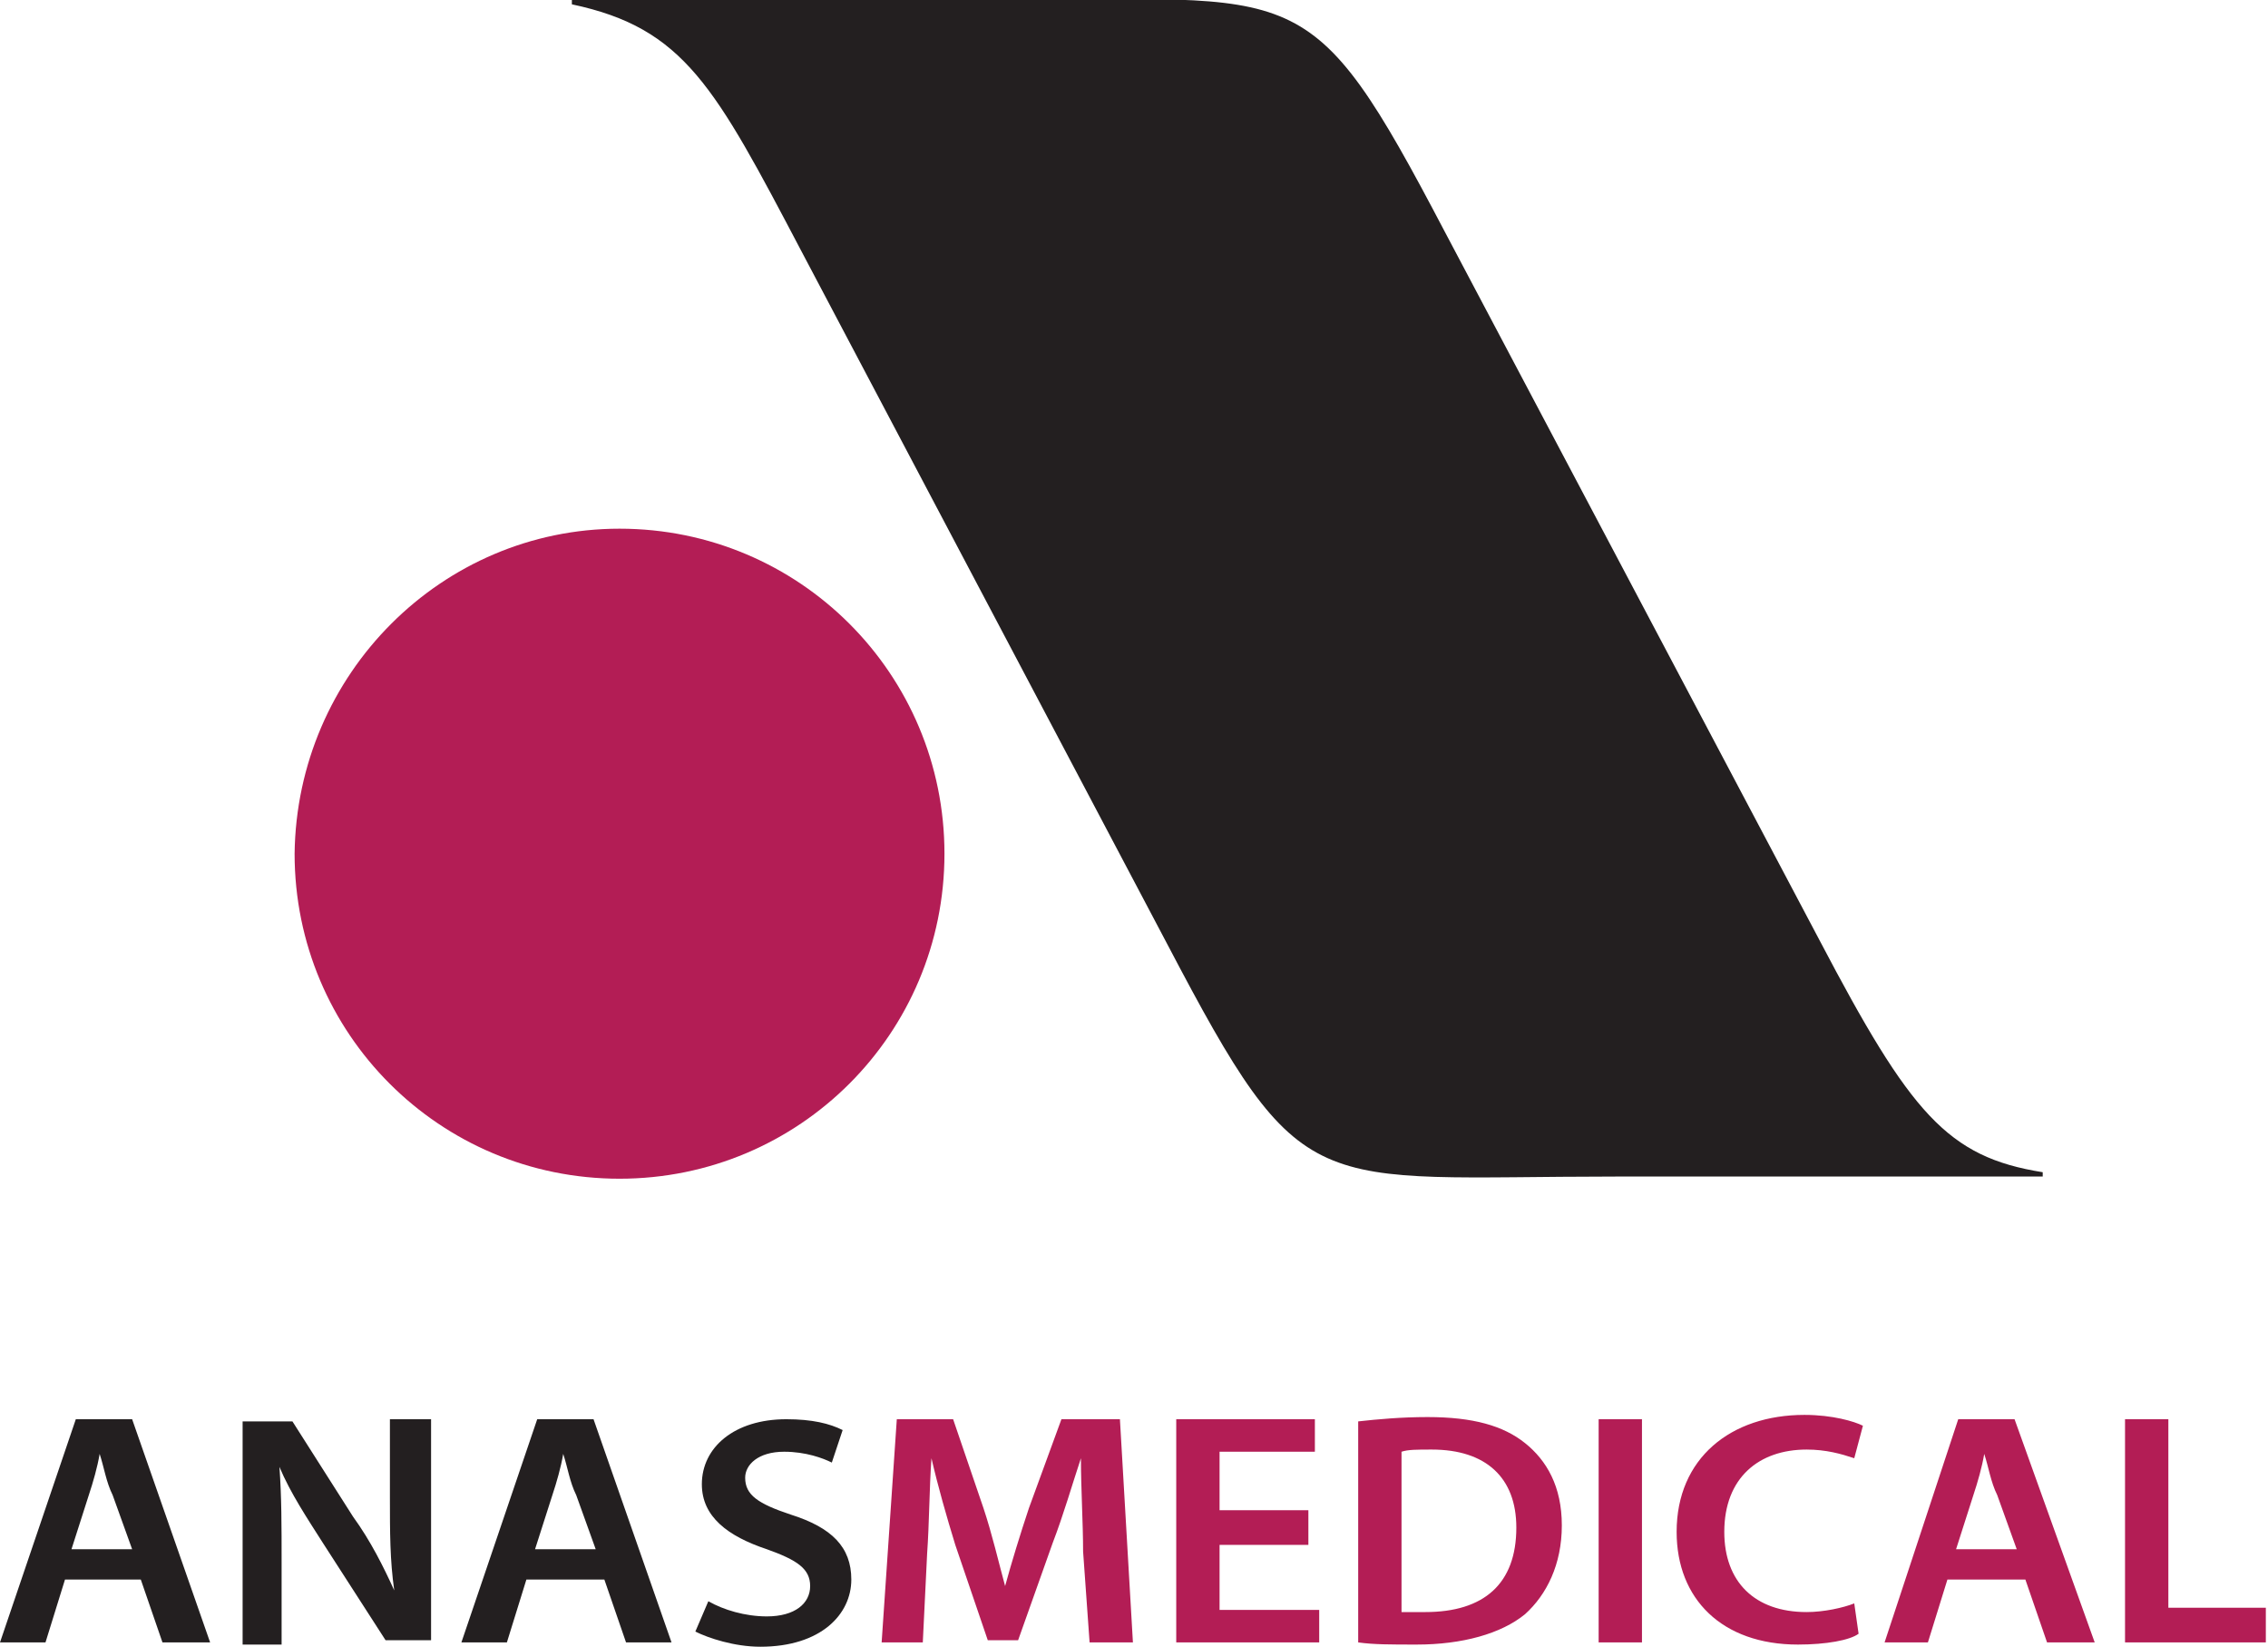
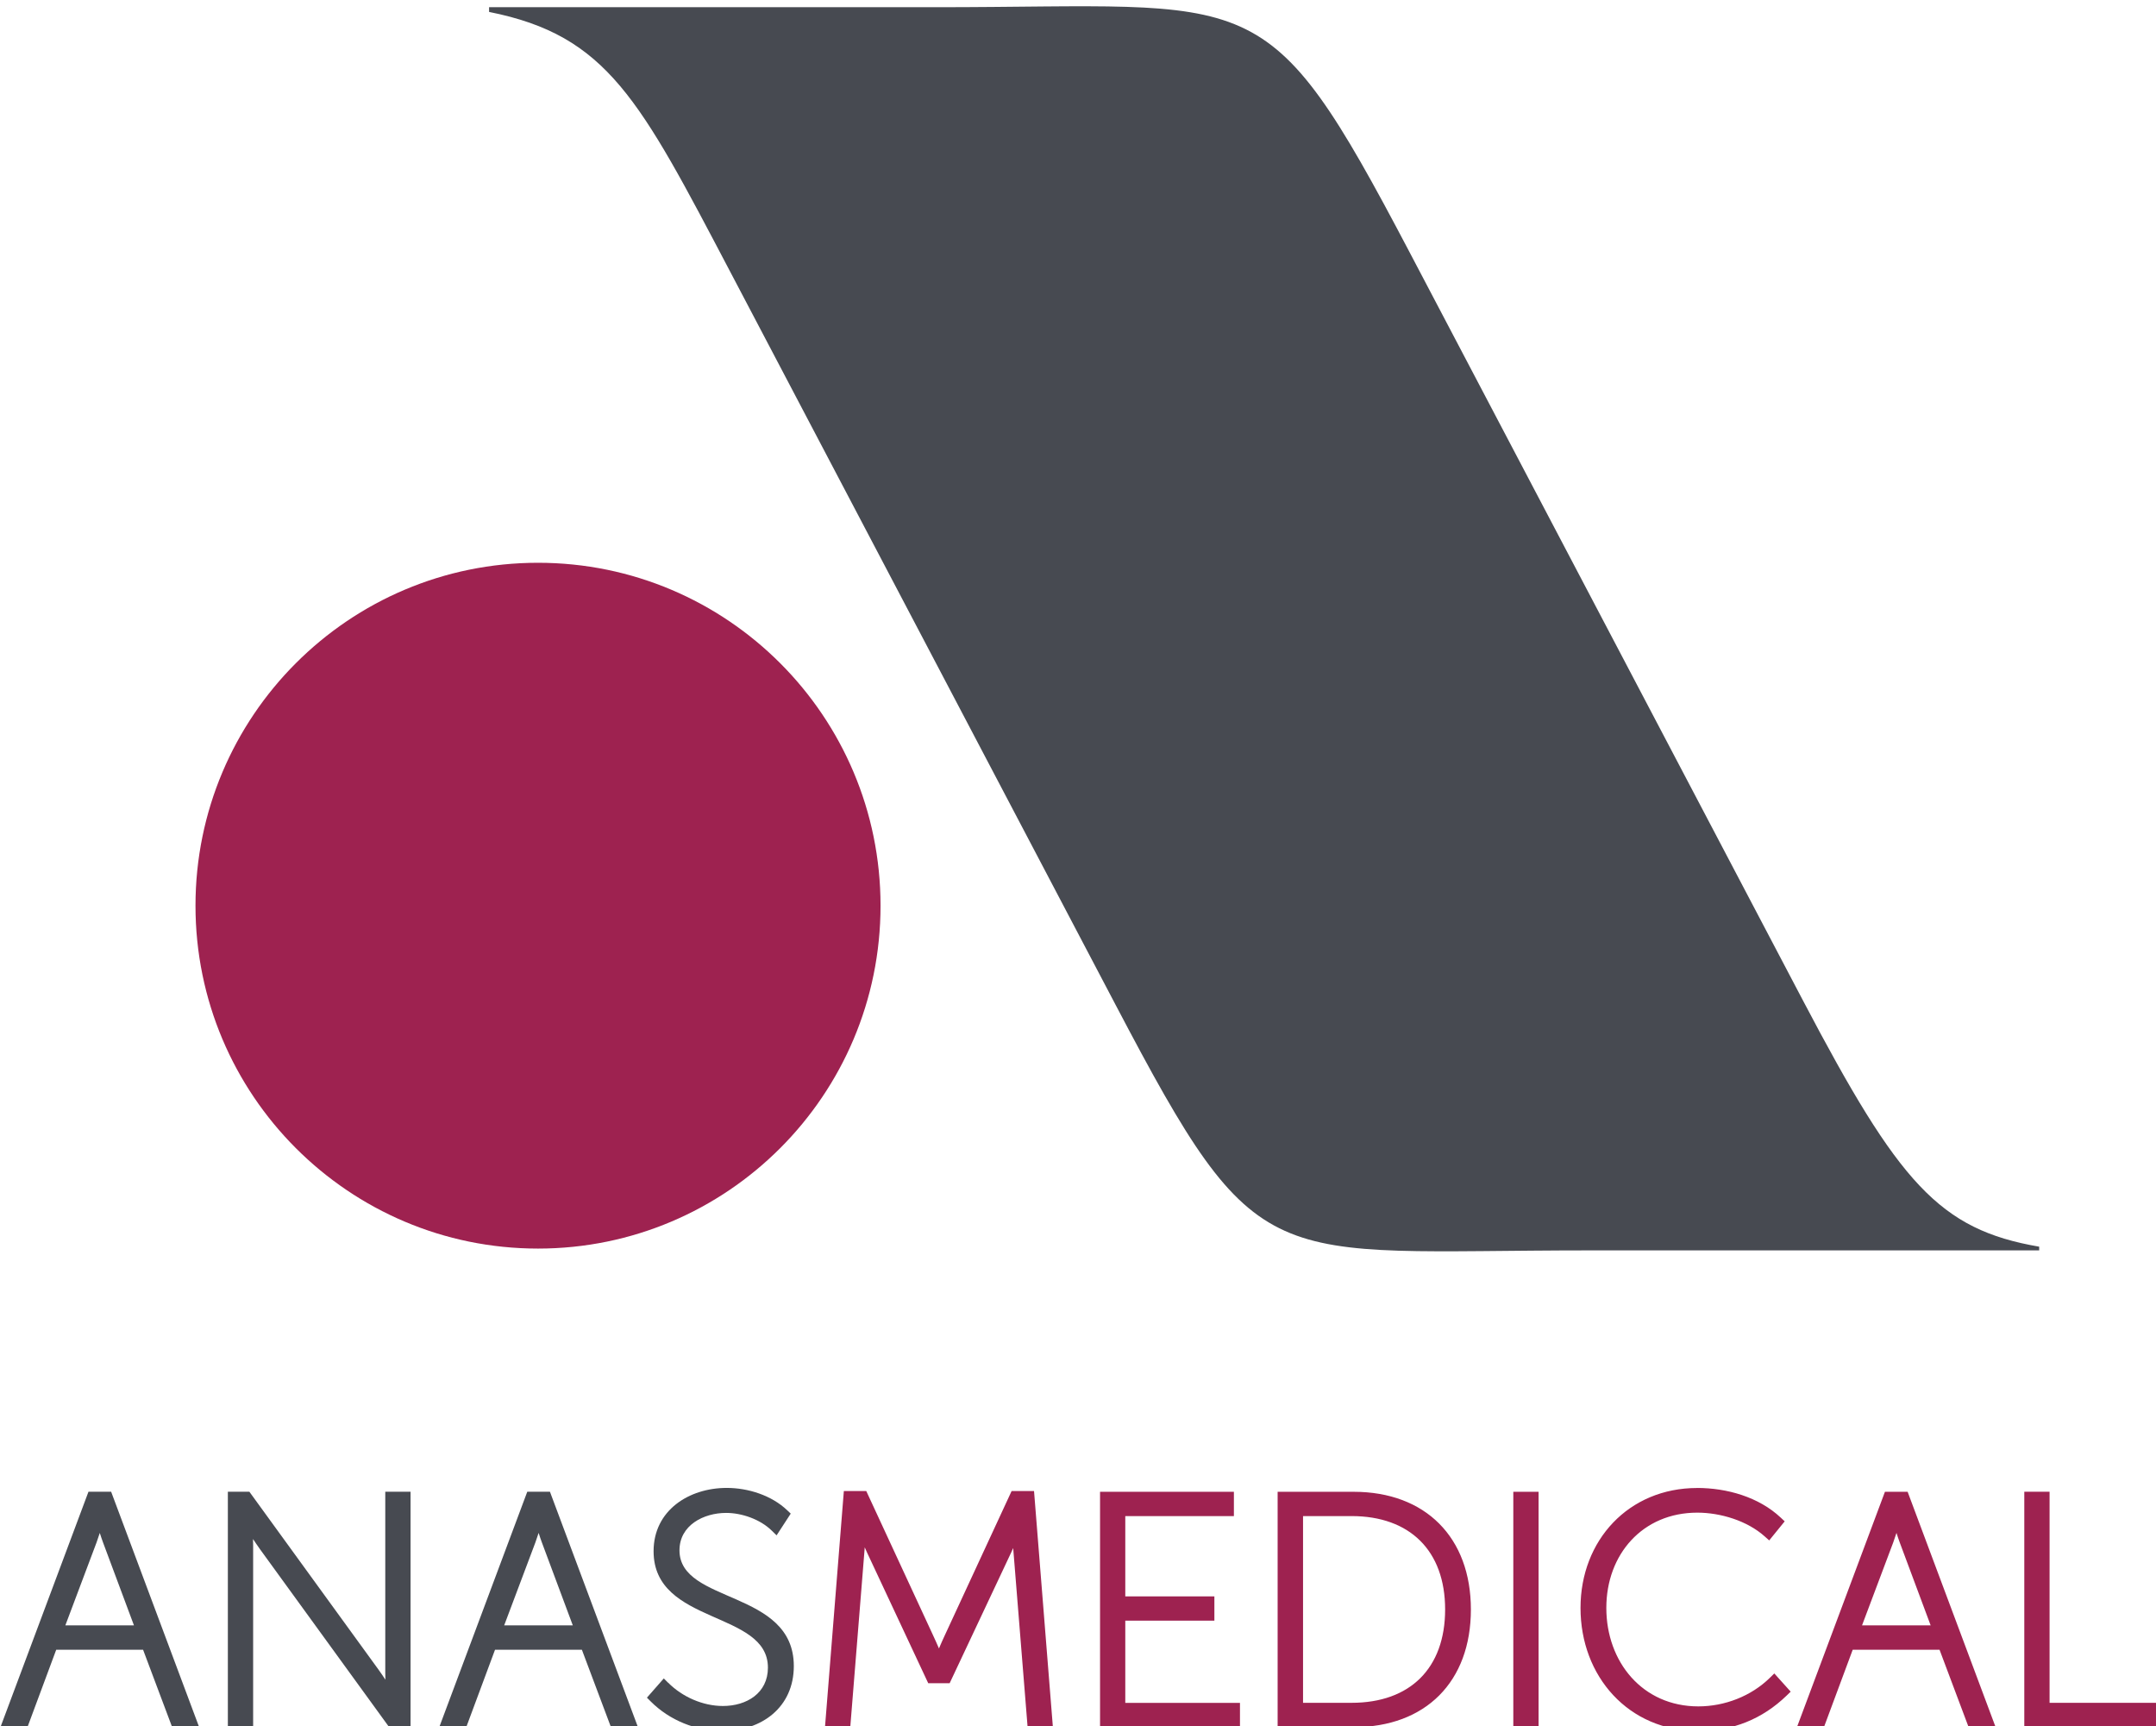
- <svg xmlns="http://www.w3.org/2000/svg" id="Layer_1" viewBox="0 0 104.7 76">
-   <style>.st0{fill:#231f20}.st1{fill:#b31d55}.st2,.st3{fill-rule:evenodd;clip-rule:evenodd;fill:#231f20}.st3{fill:#b31d55}</style>
-   <path class="st0" d="M6.5 72.9l1 2.9h2.2L6.1 65.5H3.5L0 75.8h2.1l.9-2.9h3.5zm-3.2-1.4l.8-2.5c.2-.6.4-1.3.5-1.9.2.6.3 1.3.6 1.9l.9 2.5H3.3zm9.7 4.3v-3.7c0-1.7 0-3-.1-4.4.5 1.2 1.3 2.4 2 3.5l2.9 4.5h2.1V65.5H18v3.6c0 1.6 0 2.9.2 4.3-.5-1.1-1.1-2.3-1.9-3.4l-2.8-4.4h-2.3v10.3H13v-.1zm14.9-2.9l1 2.9H31l-3.6-10.3h-2.6l-3.5 10.3h2.1l.9-2.9h3.6zm-3.2-1.4l.8-2.5c.2-.6.4-1.3.5-1.9.2.6.3 1.3.6 1.9l.9 2.5h-2.8zm7.4 3.8c.6.3 1.8.7 3 .7 2.8 0 4.2-1.5 4.2-3.1 0-1.5-.9-2.4-2.8-3-1.5-.5-2.1-.9-2.1-1.7 0-.6.6-1.2 1.8-1.2 1 0 1.8.3 2.2.5l.5-1.5c-.6-.3-1.4-.5-2.6-.5-2.4 0-3.9 1.3-3.9 3 0 1.5 1.2 2.4 3 3 1.4.5 2 .9 2 1.7 0 .8-.7 1.4-2 1.4-1 0-2-.3-2.7-.7l-.6 1.4z" />
-   <path class="st1" d="M50.3 75.8h2l-.6-10.3H49l-1.5 4.1c-.4 1.2-.8 2.5-1.1 3.6-.3-1.1-.6-2.4-1-3.6L44 65.5h-2.6l-.7 10.3h1.9l.2-4.1c.1-1.4.1-3 .2-4.4.3 1.3.7 2.7 1.1 4l1.5 4.4H47l1.6-4.5c.5-1.3.9-2.7 1.3-3.9 0 1.4.1 3 .1 4.3l.3 4.2zm10.1-6.1h-4.1V67h4.4v-1.5h-6.4v10.3h6.6v-1.5h-4.6v-3h4.1v-1.6zm2.3 6.1c.7.1 1.5.1 2.7.1 2.1 0 3.9-.5 5-1.4 1-.9 1.7-2.3 1.7-4.1 0-1.8-.7-3-1.7-3.8-1-.8-2.4-1.2-4.5-1.2-1.2 0-2.3.1-3.2.2v10.2zm2-8.8c.3-.1.7-.1 1.4-.1 2.5 0 3.9 1.3 3.9 3.6 0 2.6-1.5 3.9-4.2 3.9h-1.1V67zm9.1-1.5v10.3h2V65.5h-2zM85.6 74c-.5.2-1.4.4-2.2.4-2.4 0-3.8-1.4-3.8-3.7 0-2.5 1.6-3.8 3.8-3.8.9 0 1.6.2 2.2.4l.4-1.5c-.4-.2-1.4-.5-2.7-.5-3.4 0-5.9 2-5.9 5.4 0 3.1 2.1 5.2 5.6 5.2 1.3 0 2.4-.2 2.8-.5l-.2-1.4zm7.9-1.1l1 2.9h2.2L93 65.5h-2.6L87 75.8h2l.9-2.9h3.6zm-3.2-1.4l.8-2.5c.2-.6.4-1.3.5-1.9.2.6.3 1.3.6 1.9l.9 2.5h-2.8zm7.8 4.3h6.5v-1.6h-4.5v-8.7h-2v10.3z" />
-   <path class="st2" d="M26.5 0H46c14.2 0 14.4-1.3 20.7 10.7L84 43.4c4.2 8 5.9 10 10.3 10.7v.2H74.6c-14.2 0-14.4 1.3-20.7-10.7L37 11.6C33 4 31.6 1.3 26.4.2V0h.1z" />
-   <path class="st3" d="M28.6 24.4c8.3 0 15 6.7 15 15s-6.7 15-15 15-15-6.7-15-15c.1-8.3 6.8-15 15-15z" />
+ <svg xmlns="http://www.w3.org/2000/svg" style="image-rendering:optimizeQuality;text-rendering:geometricPrecision;shape-rendering:geometricPrecision" fill-rule="evenodd" xml:space="preserve" height="21.45mm" width="26.81mm" version="1.1" clip-rule="evenodd" viewBox="0 0 26.811 21.449">
+   <defs>
+     <font id="FontID0" horiz-origin-x="0" horiz-origin-y="0" vert-origin-x="45" horiz-adv-x="90" vert-origin-y="90" vert-adv-y="90" font-weight="400">
+       <font-face font-family="Arial" />
+       <missing-glyph>
+         <path d="m0 0z" />
+       </missing-glyph>
+       <glyph horiz-adv-x="541" unicode="я">
+         <path d="m474.2 518.5v-518.5h-87.5v202.2h-50.66c-31 0-54-3.986-69.17-11.99-15.17-8.003-37.17-33.68-66.17-76.84l-76.67-113.3h-108.8l94.67 139.7c29 42.67 57.82 66.66 86.5 72.16-50.17 7.01-87.34 25-111.7 54.34-24.18 29.17-36.33 63-36.33 101 0 45.01 15.84 81.34 47.66 109.3 31.66 28.01 77.66 42 137.8 42h240.3zm-87.5-72.67h-125c-52.32 0-86.17-8.155-101.3-24.5-15-16.16-22.66-35.32-22.66-57 0-31 11.16-53.67 33.51-68.18 22.33-14.49 61.65-21.82 118.3-21.82h97.16v171.5z" />
+       </glyph>
+       <glyph horiz-adv-x="520" unicode="ь">
+         <path d="m64.49 518.5h87.83v-202.5h111.3c72.67 0 128.5-14.17 167.7-42.33 39.33-28.16 58.83-67 58.83-116.5 0-43.17-16.33-80.33-48.99-111-32.67-30.83-85.01-46.17-157-46.17h-219.7v518.5zm87.83-446.2h92.34c55.67 0 95.34 6.842 119.2 20.51 23.67 13.65 35.51 34.99 35.51 63.82 0 22.5-8.675 42.5-26.34 60.17-17.5 17.5-56.49 26.33-116.7 26.33h-104v-170.8z" />
+       </glyph>
+       <glyph horiz-adv-x="458" unicode="т">
+         <path d="m18.49 518.5h421.5v-72.67h-167v-445.8h-87.5v445.8h-167v72.67z" />
+       </glyph>
+       <glyph horiz-adv-x="520" unicode="ч">
+         <path d="m33.66 518.5h88v-98.16c0-42.17 2.505-73 7.514-92 4.994-19 17.17-35.68 36.33-49.83 19.17-14.17 43.33-21.17 72.33-21.17 33.17 0 76.16 8.827 128.8 26.33v234.8h88v-518.5h-88v209c-54-17-104.5-25.34-151.3-25.34-39.34 0-74.18 10-104.2 29.99-30.16 20.01-50.67 44.5-61.33 73.51-10.83 28.83-16.17 60.83-16.17 95.67v135.7z" />
+       </glyph>
+       <glyph horiz-adv-x="500" unicode="у">
+         <path d="m62.01-199.7l-9.835 82.5c19.33-5.162 36-7.835 50.32-7.835 19.5 0 35.17 3.345 46.84 9.835 11.84 6.506 21.34 15.5 28.83 27.34 5.666 8.659 14.49 30.5 26.83 65.33 1.665 4.994 4.337 11.99 7.835 21.5l-196.7 519.5h94.66l108-300.2c13.84-38.17 26.5-78.16 37.49-120.2 10.17 40.33 22.18 79.66 36.16 118.2l110.8 302.2h87.85l-197.2-527.3c-21.17-57.01-37.68-96.17-49.34-117.7-15.67-29-33.49-50.17-53.67-63.67-20.33-13.5-44.34-20.33-72.33-20.33-17 0-35.83 3.665-56.66 10.83z" />
+       </glyph>
+       <glyph horiz-adv-x="556" unicode="р">
+         <path d="m66-198.7v717.2h80v-67.33c18.83 26.33 40.17 46.17 64 59.34 23.67 13.16 52.5 19.83 86.33 19.83 44.33 0 83.33-11.5 117.2-34.17 34-22.84 59.5-55 76.67-96.5 17.33-41.5 25.99-87 25.99-136.5 0-53-9.496-100.8-28.66-143.3-19-42.5-46.67-75-83.01-97.66-36.33-22.5-74.49-33.84-114.5-33.84-29.34 0-55.5 6.17-78.84 18.5-23.33 12.33-42.33 28.01-57.33 46.84v-252.3h-87.84zm79.5 455c0-66.67 13.49-116 40.5-148 27-31.83 59.83-47.83 98.16-47.83 39 0 72.5 16.5 100.3 49.66 27.83 33 41.83 84.17 41.83 153.5 0 66.16-13.66 115.5-40.83 148.5-27.17 32.83-59.67 49.33-97.33 49.33-37.5 0-70.67-17.5-99.51-52.5-28.83-35-43.16-86-43.16-152.7z" />
+       </glyph>
+       <glyph horiz-adv-x="718" unicode="ы">
+         <path d="m559.5 518.5h88v-518.5h-88v518.5zm-491.7 0h88v-202.5h111.3c72.5 0 128.5-14.16 167.7-42.33 39.17-28.17 58.83-67 58.83-116.5 0-43.16-16.33-80.32-49.16-111-32.66-30.83-85-46.17-156.8-46.17h-219.8v518.5zm88-446.2h92.17c55.66 0 95.5 6.832 119.2 20.5 23.84 13.66 35.67 35 35.67 63.84 0 22.5-8.835 42.49-26.33 60.16-17.67 17.5-56.49 26.33-116.7 26.33h-104v-170.8z" />
+       </glyph>
+       <glyph horiz-adv-x="499" unicode="х">
+         <path d="m7.332 0l189.5 269.5-175.3 249h109.8l79.67-121.5c14.83-23.17 27-42.5 36-58.17 14.33 21.5 27.5 40.5 39.67 57.17l87.34 122.5h105l-179.2-244.2 192.8-274.3h-107.8l-106.5 161.2-28.34 43.49-136.2-204.7h-106.5z" />
+       </glyph>
+       <glyph horiz-adv-x="499" unicode="с">
+         <path d="m404.3 190l86.33-11.33c-9.335-59.5-33.51-106.2-72.5-139.8-38.83-33.67-86.66-50.5-143.3-50.5-70.83 0-128 23.17-171 69.51-43.16 46.33-64.84 112.8-64.84 199.5 0 56 9.335 105 27.84 147 18.67 42 46.84 73.5 84.83 94.5 37.83 21 79.17 31.5 123.7 31.5 56.33 0 102.5-14.33 138.2-42.83 35.83-28.51 58.83-68.83 69-121.3l-85.49-13.17c-8.173 34.84-22.51 61-43.17 78.67-20.66 17.5-45.67 26.33-75 26.33-44.33 0-80.33-15.84-108-47.67-27.67-31.67-41.5-81.84-41.5-150.5 0-69.67 13.33-120.3 40.17-152 26.66-31.49 61.49-47.33 104.5-47.33 34.5 0 63.17 10.67 86.33 31.83 23.17 21.17 37.83 53.67 44 97.66z" />
+       </glyph>
+       <glyph horiz-adv-x="277" unicode=" " />
+       <glyph horiz-adv-x="277" unicode=":">
+         <path d="m90.33 418.5v100h100.2v-100h-100.2zm0-418.5v100.2h100.2v-100.2h-100.2z" />
+       </glyph>
+       <glyph horiz-adv-x="722" unicode="Н">
+         <path d="m80 0v715.8h94.84v-294h372v294h94.83v-715.8h-94.83v337.3h-372v-337.3h-94.84z" />
+       </glyph>
+       <glyph horiz-adv-x="718" unicode="П">
+         <path d="m78.17 715.8h563v-715.8h-95.34v631.3h-373v-631.3h-94.66v715.8z" />
+       </glyph>
+       <glyph horiz-adv-x="718" unicode="И">
+         <path d="m78.67 715.8h85.83v-566.8l380.8 566.8h95.34v-715.8h-86v565.5l-381.3-565.5h-94.66v715.8z" />
+       </glyph>
+       <glyph horiz-adv-x="687" unicode="м">
+         <path d="m68.33 518.5h136.7l136.3-415 151.3 415h126.5v-518.5h-87.83v417.5l-153.3-417.5h-78.67l-145 437.5v-437.5h-86v518.5z" />
+       </glyph>
+       <glyph horiz-adv-x="531" unicode="в">
+         <path d="m66.33 518.5h202.7c49.83 0 86.82-4.154 111.2-12.32 24.16-8.339 44.99-23.5 62.49-45.66 17.33-22.18 26.16-48.67 26.16-79.68 0-24.66-5.162-46.34-15.5-64.66-10.16-18.33-25.66-33.83-46.17-46.17 24.51-8.171 44.67-23.34 60.84-45.66 16.16-22.33 24.16-48.67 24.16-79.34-3.161-49.16-20.83-85.66-52.66-109.3-32.01-23.82-78.35-35.66-139.2-35.66h-234v518.5zm88-218.2h93.68c37.49 0 63.17 1.833 77.16 5.834 14 3.833 26.5 11.84 37.68 23.67 11 11.84 16.49 26.16 16.49 42.67 0 27.32-9.667 46.49-29 57.16-19.33 10.83-52.49 16.16-99.33 16.16h-96.67v-145.5zm0-228h115.7c49.83 0 84 5.666 102.5 17.33 18.66 11.5 28.33 31.51 29.32 59.67 0 16.66-5.33 32-16.16 46.17-10.68 14.17-24.66 23.17-41.83 26.83-17.33 3.833-45.01 5.666-83.17 5.666h-106.3v-155.7z" />
+       </glyph>
+       <glyph horiz-adv-x="437" unicode="к">
+         <path d="m65.5 518.5h87.83v-224c27.99 0 47.66 5.33 58.83 16.01 11.16 10.83 27.67 42 49.5 93.83 17.33 41.01 31.34 67.99 42 81 10.84 13 23.17 21.82 37.17 26.33 14 4.658 36.5 6.827 67.34 6.827h17.67v-72.67l-24.5 0.504c-23 0-37.84-3.497-44.34-10.34-6.842-7.163-17.33-28.5-31.34-63.99-13.33-33.84-25.5-57.16-36.67-70.18-11-13.16-28.16-25-51.16-35.66 37.66-10.17 74.83-45.33 111.3-105.5l96.17-160.7h-96.67l-93.83 160.7c-19.17 32.16-36 53.5-50.17 63.67-14.33 10.34-31.49 15.33-51.33 15.33v-239.7h-87.83v518.5z" />
+       </glyph>
+       <glyph horiz-adv-x="572" unicode="б">
+         <path d="m445.8 732.8l77.67-0.825c-3.665-34.84-11.33-59.16-23.34-72.83-11.84-13.67-27.17-22.5-45.83-26.33-18.66-4.001-55.33-5.834-110.2-5.834-72.5 0-122-7.01-148.3-21-26.33-14-45.34-36.5-56.84-67.17-11.65-30.83-17.99-70.34-19.32-118.8 22.16 32.84 47.99 57.5 77.66 73.83 29.51 16.51 63 24.66 100 24.66 67.99 0 124.3-23.32 169-69.99 44.49-46.67 66.83-110 66.83-189.7 0-60.66-11.16-110.2-33.68-149-22.5-38.67-48.99-68.66-79.83-89.83-30.67-21.17-72.67-31.67-125.7-31.67-61.5 0-109.5 14-143.7 42.17-34.18 28.16-60.34 64.17-78.5 108.2-18.34 44-27.34 120.5-27.34 229.5 0 137 23.17 229.3 69.49 276.8 46.34 47.51 117.8 71.34 214.2 71.34 59.82 0 93.83 1.008 102 2.841 8.171 2.001 13.33 6.659 15.67 13.65zm-4.49-471.7c0 54.16-12.68 98.32-38.33 132.8-25.5 34.5-61.5 51.83-108 51.83-48.5 0-86-18.33-112.3-54.66-26.34-36.5-39.68-85.17-39.68-146 0-60.33 14.68-106.3 43.83-138.2 29-32 65.01-47.83 107.7-47.83 43.51 0 79 18.34 106.2 55.33 27.17 37 40.67 85.83 40.67 146.7z" />
+       </glyph>
+       <glyph horiz-adv-x="558" unicode="и">
+         <path d="m66.01 518.5h87.83v-395.5l243.7 395.5h94.66v-518.5h-87.83v393l-243.7-393h-94.66v518.5z" />
+       </glyph>
+       <glyph horiz-adv-x="556" unicode="а">
+         <path d="m404.3 64c-32.66-27.67-64.01-47.16-94-58.67-30.17-11.33-62.5-17-97-17-57 0-100.7 13.83-131.3 41.67-30.5 27.84-45.83 63.5-45.83 106.7 0 25.5 5.66 48.66 17.33 69.67 11.5 21 26.66 37.83 45.34 50.49 18.83 12.67 39.84 22.34 63.34 28.84 17.16 4.498 43.16 8.995 78 13.16 71 8.504 123.3 18.5 156.8 30.34 0.331 12 0.501 19.66 0.501 22.83 0 35.84-8.334 61.17-25 75.67-22.34 20-55.83 29.84-100 29.84-41.33 0-71.83-7.172-91.66-21.67-19.66-14.5-34.17-40.17-43.66-77.01l-85.83 11.84c7.833 36.66 20.66 66.5 38.49 89 17.84 22.67 43.83 40.17 77.67 52.33 33.84 12.17 73 18.34 117.7 18.34 44.33 0 80.16-5.339 107.8-15.67 27.67-10.51 48-23.5 61.17-39.34 13-15.84 22-35.67 27.34-59.83 2.825-15 4.328-42 4.328-81v-117.2c0-81.84 1.833-133.5 5.669-155 3.666-21.67 11.17-42.5 22.17-62.33h-91.83c-9.005 18.17-15 39.5-17.5 64zm-7.332 196.3c-32-13.17-79.83-24.17-143.5-33.34-36.17-5.169-61.83-11-76.67-17.5-15-6.501-26.66-16-34.67-28.67-8.164-12.5-12.33-26.33-12.33-41.67 0-23.5 8.995-42.99 26.66-58.66 17.67-15.51 43.66-23.34 77.83-23.34 33.84 0 64.01 7.332 90.33 22.17 26.33 14.83 45.84 35.17 58.17 60.83 9.506 19.83 14.17 49.17 14.17 87.84v32.33z" />
+       </glyph>
+       <glyph horiz-adv-x="556" unicode="е">
+         <path d="m420.8 167l90.83-11.17c-14.33-53.16-40.83-94.33-79.5-123.7-38.83-29.17-88.33-43.83-148.5-43.83-75.83 0-136 23.34-180.3 70.01-44.49 46.66-66.66 112.2-66.66 196.5 0 87.34 22.5 155 67.33 203.2 45 48.16 103.2 72.33 174.8 72.33 69.34 0 126-23.67 169.8-70.84 43.99-47.17 66-113.7 66-199.2 0-5.339-0.17-13.17-0.501-23.5h-386.7c3.165-57 19.33-100.7 48.33-130.8 29-30.33 65-45.5 108.3-45.5 32.17 0 59.67 8.495 82.5 25.5 22.84 16.83 40.84 43.83 54.17 81zm-288.5 142.2h289.5c-3.836 43.5-15 76.34-33.17 98-28.01 33.83-64.34 50.83-108.8 50.83-40.34 0-74.33-13.5-101.8-40.51-27.5-27-42.66-63.17-45.67-108.3z" />
+       </glyph>
+       <glyph horiz-adv-x="364" unicode="г">
+         <path d="m66.33 518.5h298.3v-72.66h-210.3v-445.8h-88.01v518.5z" />
+       </glyph>
+       <glyph horiz-adv-x="583" unicode="л">
+         <path d="m108.8 518.5h408.3v-518.5h-87.5v445.8h-232.8v-258.3c0-60.17-1.994-100-5.83-119.2-3.997-19.17-14.66-36-32.33-50.33-17.5-14.33-43-21.5-76.17-21.5-20.49 0-44.16 1.332-70.83 3.997v73.16h38.66c18.17 0 31.16 2.003 39 5.669 7.833 3.836 13 9.666 15.67 17.83 2.674 8.173 3.836 34.67 3.836 79.67v341.7z" />
+       </glyph>
+       <glyph horiz-adv-x="558" unicode="й">
+         <path d="m66 518.5h87.84v-395.5l243.7 395.5h94.66v-518.5h-87.83v393l-243.7-393h-94.67v518.5zm305.2 196.3h60c-4.838-40.67-19.67-72-44.67-93.67-24.83-21.84-58-32.83-99.33-32.83-41.67 0-75 10.84-99.84 32.5-25 21.67-39.84 53-44.66 94h60c4.498-22.17 13.66-38.66 27.17-49.5 13.5-11 31.66-16.33 54.33-16.33 26.5 0 46.34 5.159 59.84 15.83 13.49 10.51 22.66 27.17 27.17 50z" />
+       </glyph>
+       <glyph horiz-adv-x="552" unicode="н">
+         <path d="m66.33 518.5h88.01v-215.8h243.7v215.8h87.83v-518.5h-87.83v230h-243.7v-230h-88.01v518.5z" />
+       </glyph>
+       <glyph horiz-adv-x="583" unicode="д">
+         <path d="m135.3 518.5h361.3v-446.2h55.99v-219.3h-72.16v147h-408.2v-147h-72.33v219.3h46.34c61.83 84 91.49 232.7 89 446.2zm73.16-72.66c-6.501-168.3-32.49-292.8-78.16-373.5h278.8v373.5h-200.7z" />
+       </glyph>
+       <glyph horiz-adv-x="556" unicode="о">
+         <path d="m33.17 259.3c0 96 26.66 167.2 80.16 213.3 44.5 38.33 98.84 57.67 163 57.67 71.34 0 129.7-23.34 174.8-70.17 45.34-46.67 67.83-111.2 67.83-193.5 0-66.83-9.997-119.3-30-157.5-19.99-38.32-49.16-67.99-87.33-89.16-38.33-21.17-80-31.67-125.3-31.67-72.5 0-131.2 23.17-176 69.84-44.83 46.5-67.17 113.5-67.17 201.2zm90.33 0c0-66.5 14.5-116.2 43.5-149.2 29-33.17 65.5-49.66 109.3-49.66 43.67 0 80 16.67 109 49.83 28.84 33.17 43.33 83.83 43.33 151.8 0 64.17-14.49 112.8-43.66 145.8s-65.34 49.5-108.7 49.5c-43.83 0-80.33-16.51-109.3-49.33-29-32.83-43.5-82.51-43.5-148.8z" />
+       </glyph>
+     </font>
+     <style type="text/css">
+     @font-face { font-family:"Arial";src:url("#FontID0") format(svg)}
+     .fil2 {fill:#1F1A17}
+     .fil0 {fill:#474A51}
+     .fil5 {fill:#94105C}
+     .fil1 {fill:#9E2250}
+     .fil3 {fill:#1F1A17;fill-rule:nonzero}
+     .fil4 {fill:#9E2250;fill-rule:nonzero}
+     .fnt1 {font-weight:normal;font-size:6.548;font-family:'Arial'}
+     .fnt0 {font-weight:normal;font-size:10.583;font-family:'Arial'}
+    </style>
+   </defs>
+   <g transform="translate(-23.23 -215.5)">
+     <g transform="matrix(.5477 0 0 .5482 10.51 107.1)">
+       <path d="m34.32 197.9h10.15c7.373 0 7.477-0.674 10.75 5.54l8.942 16.99c2.175 4.134 3.087 5.191 5.362 5.581v0.084h-10.21c-7.381 0-7.48 0.67-10.75-5.55l-8.752-16.63c-2.068-3.93-2.791-5.372-5.483-5.908v-0.107z" fill="#474a51" class="fil0" />
+       <path d="m35.44 210.5c4.295 0 7.777 3.483 7.777 7.777 0 4.295-3.483 7.777-7.777 7.777s-7.777-3.483-7.777-7.777 3.483-7.777 7.777-7.777z" fill="#9e2250" class="fil1" />
+       <path d="m67.06 234.6-0.703-1.883c-0.026-0.07-0.05-0.142-0.073-0.215-0.023 0.073-0.048 0.145-0.073 0.215l-0.709 1.882h1.559zm-14.25-2.479v4.235h1.102c1.327 0 2.124-0.783 2.124-2.118 0-1.331-0.801-2.117-2.124-2.117h-1.102zm16.95 4.235h2.422v0.551h-2.996v-5.338h0.574v4.787zm-2.498-1.203h-1.972l-0.653 1.755h-0.613l1.998-5.338h0.515l1.998 5.338h-0.613l-0.66-1.755zm-5.507-3.67c0.676 0 1.401 0.203 1.902 0.674l0.089 0.083-0.352 0.433-0.102-0.091c-0.397-0.355-1.002-0.539-1.53-0.539-1.242 0-2.066 0.945-2.066 2.16 0 1.225 0.821 2.234 2.089 2.234 0.597 0 1.2-0.231 1.627-0.651l0.098-0.096 0.372 0.413-0.091 0.088c-0.557 0.538-1.23 0.805-2.005 0.805-1.588 0-2.676-1.24-2.676-2.792 0-1.534 1.093-2.72 2.648-2.72zm-4.171 0.087h0.574v5.338h-0.574v-5.338zm-5.351 0h1.726c1.63 0 2.662 1.035 2.662 2.669 0 1.638-1.028 2.669-2.662 2.669h-1.726v-5.338zm-3.459 0.552v1.82h2.023v0.551h-2.023v1.864h2.604v0.551h-3.177v-5.338h3.039v0.552h-2.466zm-4.23 3c0.043-0.102 0.088-0.203 0.135-0.303l1.514-3.266h0.509l0.427 5.338h-0.574l-0.322-3.992c-0.002-0.017-0.003-0.035-0.004-0.053-0.014 0.033-0.029 0.065-0.044 0.097l-1.399 2.969h-0.486l-1.392-2.97c-0.017-0.037-0.033-0.075-0.05-0.113-0.002 0.023-0.004 0.046-0.005 0.069l-0.322 3.993h-0.574l0.427-5.338h0.509l1.514 3.266c0.047 0.1 0.092 0.201 0.136 0.303z" fill="#9e2250" class="fil1" />
+       <path d="m36.23 234.6-0.703-1.883c-0.026-0.07-0.05-0.142-0.073-0.215-0.023 0.073-0.048 0.145-0.073 0.215l-0.709 1.882h1.559zm-9.964 0-0.703-1.883c-0.026-0.07-0.05-0.142-0.073-0.214-0.023 0.073-0.048 0.145-0.073 0.215l-0.709 1.882h1.559zm12.13 1.301c0.321 0.321 0.787 0.527 1.242 0.527 0.536 0 1.022-0.289 1.022-0.87 0-1.3-2.596-0.965-2.596-2.64 0-0.925 0.801-1.436 1.661-1.436 0.485 0 1.019 0.169 1.374 0.508l0.079 0.075-0.321 0.493-0.114-0.111c-0.259-0.252-0.673-0.398-1.032-0.398-0.509 0-1.059 0.278-1.059 0.849 0 1.219 2.596 0.885 2.596 2.625 0 0.93-0.725 1.472-1.618 1.472-0.603 0-1.203-0.242-1.63-0.669l-0.087-0.087 0.383-0.436 0.099 0.099zm-1.96-0.749h-1.972l-0.653 1.755h-0.613l1.998-5.338h0.515l1.998 5.338h-0.613l-0.66-1.755zm-4.461 0.681c-0.002-0.051-0.003-0.102-0.003-0.152v-4.113h0.574v5.338h-0.487l-2.933-4.036c-0.053-0.075-0.106-0.151-0.157-0.229 0.002 0.051 0.003 0.102 0.003 0.153v4.112h-0.574v-5.338h0.488l2.933 4.036c0.053 0.074 0.106 0.151 0.157 0.229zm-5.502-0.681h-1.972l-0.653 1.755h-0.613l1.998-5.338h0.515l1.998 5.338h-0.613l-0.66-1.755z" fill="#474a51" class="fil0" />
+     </g>
+   </g>
</svg>
